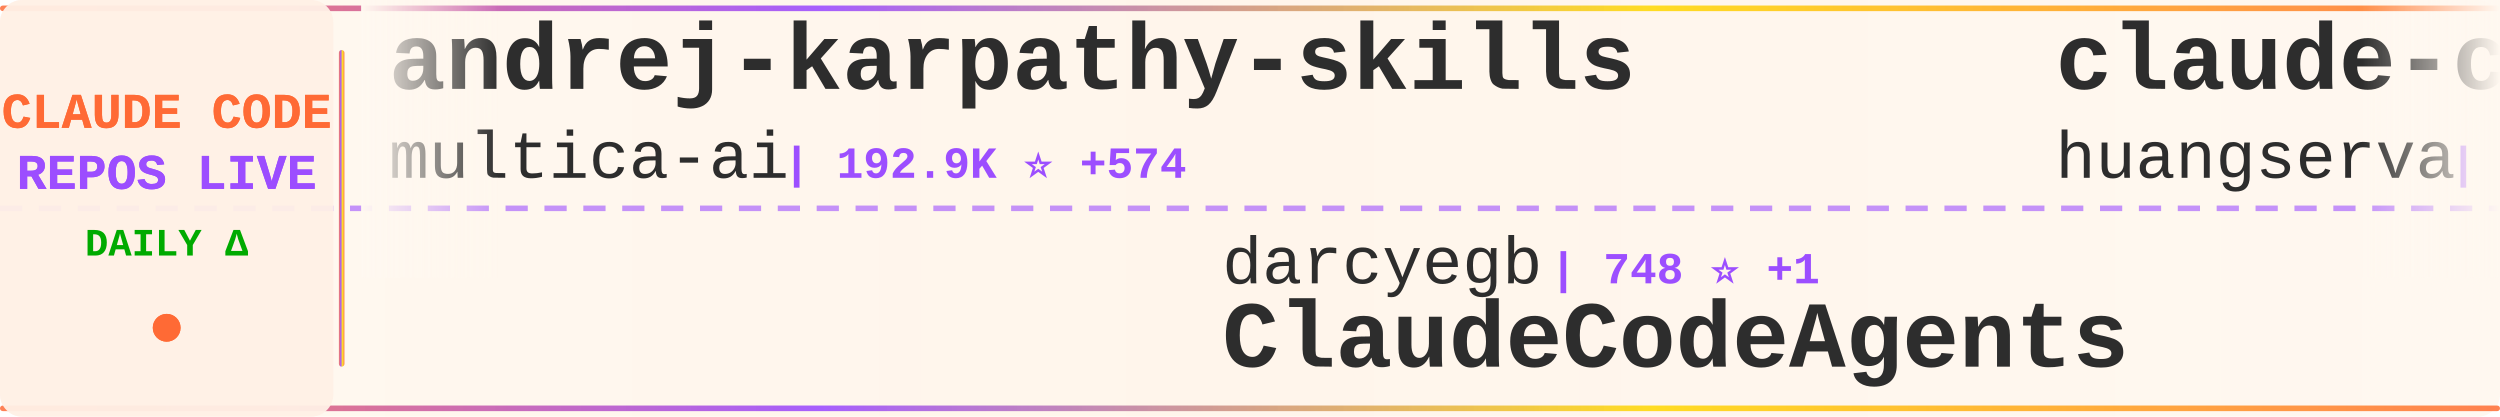
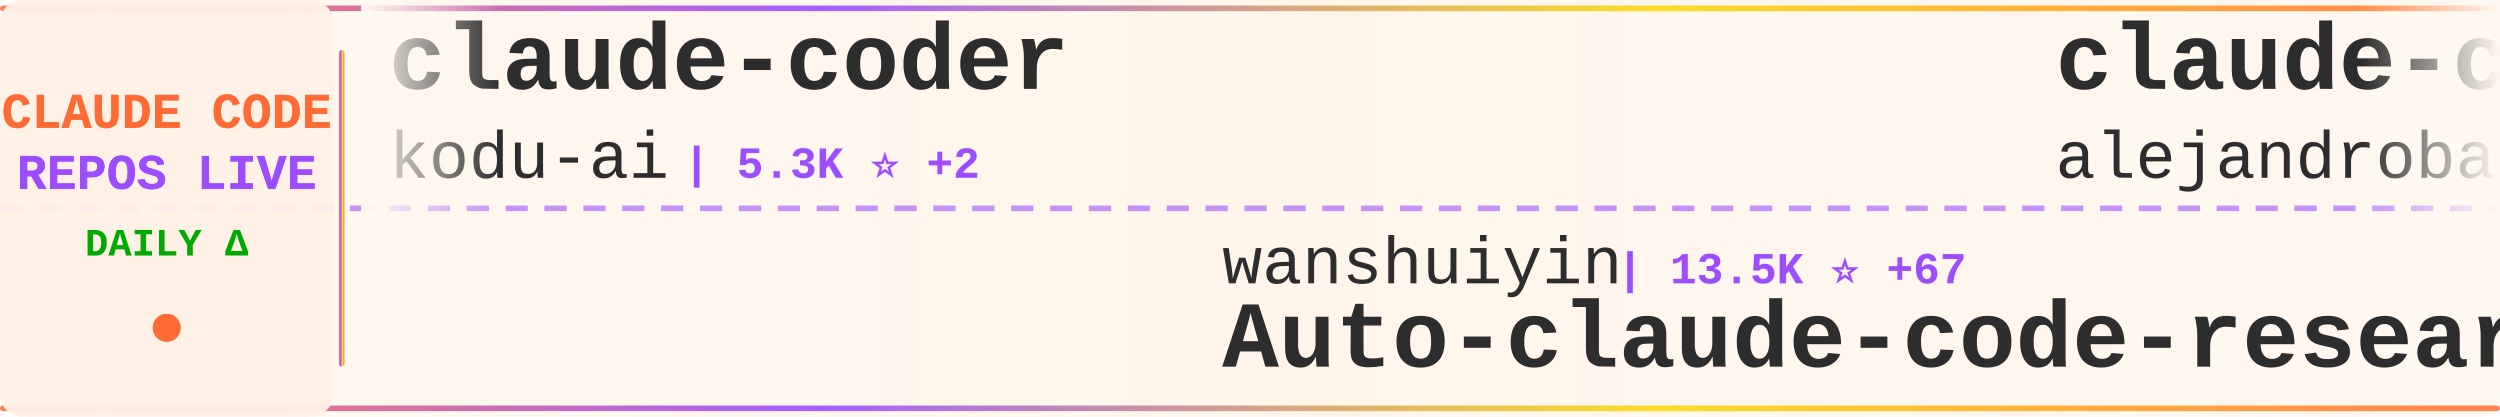
<svg xmlns="http://www.w3.org/2000/svg" width="900" height="150">
  <defs>
    <linearGradient id="tickerBg" x1="0%" y1="0%" x2="100%" y2="0%">
      <stop offset="0%" style="stop-color:#fff8f0;stop-opacity:0.98" />
      <stop offset="50%" style="stop-color:#fff5eb;stop-opacity:1" />
      <stop offset="100%" style="stop-color:#fff8f0;stop-opacity:0.98" />
    </linearGradient>
    <linearGradient id="borderGrad" x1="0%" y1="0%" x2="100%" y2="0%">
      <stop offset="0%" style="stop-color:#FF6B35;stop-opacity:0.85">
        <animate attributeName="stop-opacity" values="0.85;1;0.85" dur="2s" repeatCount="indefinite" />
      </stop>
      <stop offset="33%" style="stop-color:#9C4EFF;stop-opacity:0.9">
        <animate attributeName="stop-opacity" values="0.9;1;0.9" dur="2.2s" repeatCount="indefinite" />
      </stop>
      <stop offset="66%" style="stop-color:#FFD700;stop-opacity:0.85">
        <animate attributeName="stop-opacity" values="0.85;1;0.85" dur="1.8s" repeatCount="indefinite" />
      </stop>
      <stop offset="100%" style="stop-color:#FF6B35;stop-opacity:0.85">
        <animate attributeName="stop-opacity" values="0.85;1;0.85" dur="2s" repeatCount="indefinite" />
      </stop>
    </linearGradient>
    <filter id="textGlow">
      <feGaussianBlur stdDeviation="0.15" result="coloredBlur" />
      <feMerge>
        <feMergeNode in="coloredBlur" />
        <feMergeNode in="SourceGraphic" />
      </feMerge>
    </filter>
    <filter id="metricGlow">
      <feGaussianBlur stdDeviation="0.2" result="coloredBlur" />
      <feMerge>
        <feMergeNode in="coloredBlur" />
        <feMergeNode in="SourceGraphic" />
      </feMerge>
    </filter>
    <linearGradient id="leftFade" x1="0%" y1="0%" x2="100%" y2="0%">
      <stop offset="0%" style="stop-color:#fff8f0;stop-opacity:1" />
      <stop offset="100%" style="stop-color:#fff8f0;stop-opacity:0" />
    </linearGradient>
    <linearGradient id="rightFade" x1="0%" y1="0%" x2="100%" y2="0%">
      <stop offset="0%" style="stop-color:#fff8f0;stop-opacity:0" />
      <stop offset="100%" style="stop-color:#fff8f0;stop-opacity:1" />
    </linearGradient>
  </defs>
  <rect width="900" height="150" fill="url(#tickerBg)" rx="8" />
  <rect x="0" y="2" width="900" height="2" fill="url(#borderGrad)" rx="1" />
  <rect x="0" y="146" width="900" height="2" fill="url(#borderGrad)" rx="1" />
  <line x1="0" y1="75" x2="900" y2="75" stroke="#9C4EFF" stroke-width="2" stroke-dasharray="8 6" opacity="0.6" />
  <rect x="0" y="0" width="120" height="150" fill="#fff0e6" opacity="0.95" rx="8" />
  <text x="60" y="46" font-family="'Courier New', monospace" font-size="18" font-weight="bold" fill="#FF6B35" text-anchor="middle" filter="url(#textGlow)">
    CLAUDE CODE
  </text>
  <text x="60" y="68" font-family="'Courier New', monospace" font-size="18" font-weight="bold" fill="#9C4EFF" text-anchor="middle" filter="url(#textGlow)">
    REPOS LIVE
  </text>
  <text x="60" y="92" font-family="'Courier New', monospace" font-size="14" font-weight="bold" fill="#00aa00" text-anchor="middle">
    DAILY Δ
  </text>
  <circle cx="60" cy="118" r="5" fill="#FF6B35" filter="url(#metricGlow)">
    <animate attributeName="r" values="4;6;4" dur="1.5s" repeatCount="indefinite" />
    <animate attributeName="opacity" values="0.6;1;0.6" dur="1.5s" repeatCount="indefinite" />
  </circle>
  <rect x="122" y="18" width="2" height="114" fill="url(#borderGrad)" rx="1" />
  <clipPath id="tickerClip">
    <rect x="130" y="0" width="770" height="150" />
  </clipPath>
  <g clip-path="url(#tickerClip)">
    <g id="tickerItems">
      <animateTransform attributeName="transform" attributeType="XML" type="translate" from="0 0" to="-3000 0" dur="54s" repeatCount="indefinite" />
      <g transform="translate(0, 0)">
-         <text x="140" y="32" font-family="'Courier New', monospace" font-size="34" font-weight="bold" fill="#2d2d2d">andrej-karpathy-skills</text>
-         <text x="140" y="64" font-family="'Courier New', monospace" font-size="24" font-weight="normal" fill="#2d2d2d" opacity="1.0">multica-ai</text>
-         <text x="282" y="64" font-family="'Courier New', monospace" font-size="16" font-weight="bold" fill="#9C4EFF"> | 192.9K ⭐ +574</text>
+         <text x="140" y="32" font-family="'Courier New', monospace" font-size="34" font-weight="bold" fill="#2d2d2d">claude-coder</text>
+         <text x="140" y="64" font-family="'Courier New', monospace" font-size="24" font-weight="normal" fill="#2d2d2d" opacity="1.0">kodu-ai</text>
+         <text x="246" y="64" font-family="'Courier New', monospace" font-size="16" font-weight="bold" fill="#9C4EFF"> | 5.3K ⭐ +2</text>
      </g>
      <g transform="translate(300, 0)">
-         <text x="140" y="102" font-family="'Courier New', monospace" font-size="24" font-weight="normal" fill="#2d2d2d" opacity="1.0">darcyegb</text>
-         <text x="258" y="102" font-family="'Courier New', monospace" font-size="16" font-weight="bold" fill="#9C4EFF"> | 748 ⭐ +1</text>
-         <text x="140" y="132" font-family="'Courier New', monospace" font-size="34" font-weight="bold" fill="#2d2d2d">ClaudeCodeAgents</text>
+         <text x="140" y="102" font-family="'Courier New', monospace" font-size="24" font-weight="normal" fill="#2d2d2d" opacity="1.0">wanshuiyin</text>
+         <text x="282" y="102" font-family="'Courier New', monospace" font-size="16" font-weight="bold" fill="#9C4EFF"> | 13.5K ⭐ +67</text>
+         <text x="140" y="132" font-family="'Courier New', monospace" font-size="34" font-weight="bold" fill="#2d2d2d">Auto-claude-code-researc...</text>
      </g>
      <g transform="translate(600, 0)">
-         <text x="140" y="32" font-family="'Courier New', monospace" font-size="34" font-weight="bold" fill="#2d2d2d">claude-code-cli</text>
-         <text x="140" y="64" font-family="'Courier New', monospace" font-size="24" font-weight="normal" fill="#2d2d2d" opacity="1.0">huangserva</text>
-         <text x="282" y="64" font-family="'Courier New', monospace" font-size="16" font-weight="bold" fill="#9C4EFF"> | 620 ⭐ +1</text>
+         <text x="140" y="32" font-family="'Courier New', monospace" font-size="34" font-weight="bold" fill="#2d2d2d">claude-code-from-source</text>
+         <text x="140" y="64" font-family="'Courier New', monospace" font-size="24" font-weight="normal" fill="#2d2d2d" opacity="1.0">alejandrobalderas</text>
+         <text x="366" y="64" font-family="'Courier New', monospace" font-size="16" font-weight="bold" fill="#9C4EFF"> | 2.7K ⭐ +3</text>
      </g>
      <g transform="translate(900, 0)">
-         <text x="140" y="102" font-family="'Courier New', monospace" font-size="24" font-weight="normal" fill="#2d2d2d" opacity="1.0">ponponon</text>
-         <text x="258" y="102" font-family="'Courier New', monospace" font-size="16" font-weight="bold" fill="#9C4EFF"> | 2.3K ⭐ +3</text>
-         <text x="140" y="132" font-family="'Courier New', monospace" font-size="34" font-weight="bold" fill="#2d2d2d">claude_code_src</text>
+         <text x="140" y="102" font-family="'Courier New', monospace" font-size="24" font-weight="normal" fill="#2d2d2d" opacity="1.0">AICoderTudou</text>
+         <text x="306" y="102" font-family="'Courier New', monospace" font-size="16" font-weight="bold" fill="#9C4EFF"> | 498 ⭐</text>
+         <text x="140" y="132" font-family="'Courier New', monospace" font-size="34" font-weight="bold" fill="#2d2d2d">claude-code-tudou</text>
      </g>
      <g transform="translate(1200, 0)">
-         <text x="140" y="32" font-family="'Courier New', monospace" font-size="34" font-weight="bold" fill="#2d2d2d">claude-code-prompts</text>
-         <text x="140" y="64" font-family="'Courier New', monospace" font-size="24" font-weight="normal" fill="#2d2d2d" opacity="1.0">repowise-dev</text>
-         <text x="306" y="64" font-family="'Courier New', monospace" font-size="16" font-weight="bold" fill="#9C4EFF"> | 1.2K ⭐ +1</text>
+         <text x="140" y="32" font-family="'Courier New', monospace" font-size="34" font-weight="bold" fill="#2d2d2d">claude-code-engineering</text>
+         <text x="140" y="64" font-family="'Courier New', monospace" font-size="24" font-weight="normal" fill="#2d2d2d" opacity="1.0">huangjia2019</text>
+         <text x="306" y="64" font-family="'Courier New', monospace" font-size="16" font-weight="bold" fill="#9C4EFF"> | 984 ⭐ +6</text>
      </g>
      <g transform="translate(1500, 0)">
-         <text x="140" y="102" font-family="'Courier New', monospace" font-size="24" font-weight="normal" fill="#2d2d2d" opacity="1.0">musistudio</text>
-         <text x="282" y="102" font-family="'Courier New', monospace" font-size="16" font-weight="bold" fill="#9C4EFF"> | 35.8K ⭐ +41</text>
-         <text x="140" y="132" font-family="'Courier New', monospace" font-size="34" font-weight="bold" fill="#2d2d2d">claude-code-router</text>
+         <text x="140" y="102" font-family="'Courier New', monospace" font-size="24" font-weight="normal" fill="#2d2d2d" opacity="1.0">andrew-kramer-inno</text>
+         <text x="378" y="102" font-family="'Courier New', monospace" font-size="16" font-weight="bold" fill="#9C4EFF"> | 595 ⭐</text>
+         <text x="140" y="132" font-family="'Courier New', monospace" font-size="34" font-weight="bold" fill="#2d2d2d">claude-code-source-build</text>
      </g>
      <g transform="translate(1800, 0)">
-         <text x="140" y="32" font-family="'Courier New', monospace" font-size="34" font-weight="bold" fill="#2d2d2d">claude-code-base-action</text>
-         <text x="140" y="64" font-family="'Courier New', monospace" font-size="24" font-weight="normal" fill="#2d2d2d" opacity="1.0">anthropics</text>
-         <text x="282" y="64" font-family="'Courier New', monospace" font-size="16" font-weight="bold" fill="#9C4EFF"> | 908 ⭐ +2</text>
+         <text x="140" y="32" font-family="'Courier New', monospace" font-size="34" font-weight="bold" fill="#2d2d2d">claude-code-best-practic...</text>
+         <text x="140" y="64" font-family="'Courier New', monospace" font-size="24" font-weight="normal" fill="#2d2d2d" opacity="1.0">shanraisshan</text>
+         <text x="306" y="64" font-family="'Courier New', monospace" font-size="16" font-weight="bold" fill="#9C4EFF"> | 62.7K ⭐ +133</text>
      </g>
      <g transform="translate(2100, 0)">
-         <text x="140" y="102" font-family="'Courier New', monospace" font-size="24" font-weight="normal" fill="#2d2d2d" opacity="1.0">centminmod</text>
-         <text x="282" y="102" font-family="'Courier New', monospace" font-size="16" font-weight="bold" fill="#9C4EFF"> | 2.5K ⭐ +3</text>
-         <text x="140" y="132" font-family="'Courier New', monospace" font-size="34" font-weight="bold" fill="#2d2d2d">my-claude-code-setup</text>
+         <text x="140" y="102" font-family="'Courier New', monospace" font-size="24" font-weight="normal" fill="#2d2d2d" opacity="1.0">Piebald-AI</text>
+         <text x="282" y="102" font-family="'Courier New', monospace" font-size="16" font-weight="bold" fill="#9C4EFF"> | 11.8K ⭐ +12</text>
+         <text x="140" y="132" font-family="'Courier New', monospace" font-size="34" font-weight="bold" fill="#2d2d2d">claude-code-system-promp...</text>
      </g>
      <g transform="translate(2400, 0)">
-         <text x="140" y="32" font-family="'Courier New', monospace" font-size="34" font-weight="bold" fill="#2d2d2d">claude-skills</text>
-         <text x="140" y="64" font-family="'Courier New', monospace" font-size="24" font-weight="normal" fill="#2d2d2d" opacity="1.0">alirezarezvani</text>
-         <text x="330" y="64" font-family="'Courier New', monospace" font-size="16" font-weight="bold" fill="#9C4EFF"> | 22.7K ⭐ +92</text>
+         <text x="140" y="32" font-family="'Courier New', monospace" font-size="34" font-weight="bold" fill="#2d2d2d">claude-code-rev</text>
+         <text x="140" y="64" font-family="'Courier New', monospace" font-size="24" font-weight="normal" fill="#2d2d2d" opacity="1.0">oboard</text>
+         <text x="234" y="64" font-family="'Courier New', monospace" font-size="16" font-weight="bold" fill="#9C4EFF"> | 3.3K ⭐</text>
      </g>
      <g transform="translate(2700, 0)">
-         <text x="140" y="102" font-family="'Courier New', monospace" font-size="24" font-weight="normal" fill="#2d2d2d" opacity="1.0">alejandrobalderas</text>
-         <text x="366" y="102" font-family="'Courier New', monospace" font-size="16" font-weight="bold" fill="#9C4EFF"> | 2.7K ⭐ +3</text>
-         <text x="140" y="132" font-family="'Courier New', monospace" font-size="34" font-weight="bold" fill="#2d2d2d">claude-code-from-source</text>
+         <text x="140" y="102" font-family="'Courier New', monospace" font-size="24" font-weight="normal" fill="#2d2d2d" opacity="1.0">777genius</text>
+         <text x="270" y="102" font-family="'Courier New', monospace" font-size="16" font-weight="bold" fill="#9C4EFF"> | 919 ⭐</text>
+         <text x="140" y="132" font-family="'Courier New', monospace" font-size="34" font-weight="bold" fill="#2d2d2d">claude-code-source-code</text>
      </g>
      <g transform="translate(3000, 0)">
-         <text x="140" y="32" font-family="'Courier New', monospace" font-size="34" font-weight="bold" fill="#2d2d2d">andrej-karpathy-skills</text>
-         <text x="140" y="64" font-family="'Courier New', monospace" font-size="24" font-weight="normal" fill="#2d2d2d" opacity="1.0">multica-ai</text>
-         <text x="282" y="64" font-family="'Courier New', monospace" font-size="16" font-weight="bold" fill="#9C4EFF"> | 192.9K ⭐ +574</text>
+         <text x="140" y="32" font-family="'Courier New', monospace" font-size="34" font-weight="bold" fill="#2d2d2d">claude-coder</text>
+         <text x="140" y="64" font-family="'Courier New', monospace" font-size="24" font-weight="normal" fill="#2d2d2d" opacity="1.0">kodu-ai</text>
+         <text x="246" y="64" font-family="'Courier New', monospace" font-size="16" font-weight="bold" fill="#9C4EFF"> | 5.3K ⭐ +2</text>
      </g>
      <g transform="translate(3300, 0)">
-         <text x="140" y="102" font-family="'Courier New', monospace" font-size="24" font-weight="normal" fill="#2d2d2d" opacity="1.0">darcyegb</text>
-         <text x="258" y="102" font-family="'Courier New', monospace" font-size="16" font-weight="bold" fill="#9C4EFF"> | 748 ⭐ +1</text>
-         <text x="140" y="132" font-family="'Courier New', monospace" font-size="34" font-weight="bold" fill="#2d2d2d">ClaudeCodeAgents</text>
+         <text x="140" y="102" font-family="'Courier New', monospace" font-size="24" font-weight="normal" fill="#2d2d2d" opacity="1.0">wanshuiyin</text>
+         <text x="282" y="102" font-family="'Courier New', monospace" font-size="16" font-weight="bold" fill="#9C4EFF"> | 13.5K ⭐ +67</text>
+         <text x="140" y="132" font-family="'Courier New', monospace" font-size="34" font-weight="bold" fill="#2d2d2d">Auto-claude-code-researc...</text>
      </g>
      <g transform="translate(3600, 0)">
-         <text x="140" y="32" font-family="'Courier New', monospace" font-size="34" font-weight="bold" fill="#2d2d2d">claude-code-cli</text>
-         <text x="140" y="64" font-family="'Courier New', monospace" font-size="24" font-weight="normal" fill="#2d2d2d" opacity="1.0">huangserva</text>
-         <text x="282" y="64" font-family="'Courier New', monospace" font-size="16" font-weight="bold" fill="#9C4EFF"> | 620 ⭐ +1</text>
+         <text x="140" y="32" font-family="'Courier New', monospace" font-size="34" font-weight="bold" fill="#2d2d2d">claude-code-from-source</text>
+         <text x="140" y="64" font-family="'Courier New', monospace" font-size="24" font-weight="normal" fill="#2d2d2d" opacity="1.0">alejandrobalderas</text>
+         <text x="366" y="64" font-family="'Courier New', monospace" font-size="16" font-weight="bold" fill="#9C4EFF"> | 2.7K ⭐ +3</text>
      </g>
      <g transform="translate(3900, 0)">
-         <text x="140" y="102" font-family="'Courier New', monospace" font-size="24" font-weight="normal" fill="#2d2d2d" opacity="1.0">ponponon</text>
-         <text x="258" y="102" font-family="'Courier New', monospace" font-size="16" font-weight="bold" fill="#9C4EFF"> | 2.3K ⭐ +3</text>
-         <text x="140" y="132" font-family="'Courier New', monospace" font-size="34" font-weight="bold" fill="#2d2d2d">claude_code_src</text>
+         <text x="140" y="102" font-family="'Courier New', monospace" font-size="24" font-weight="normal" fill="#2d2d2d" opacity="1.0">AICoderTudou</text>
+         <text x="306" y="102" font-family="'Courier New', monospace" font-size="16" font-weight="bold" fill="#9C4EFF"> | 498 ⭐</text>
+         <text x="140" y="132" font-family="'Courier New', monospace" font-size="34" font-weight="bold" fill="#2d2d2d">claude-code-tudou</text>
      </g>
    </g>
  </g>
  <rect x="130" y="0" width="50" height="100" fill="url(#leftFade)" />
  <rect x="850" y="0" width="50" height="100" fill="url(#rightFade)" />
</svg>
